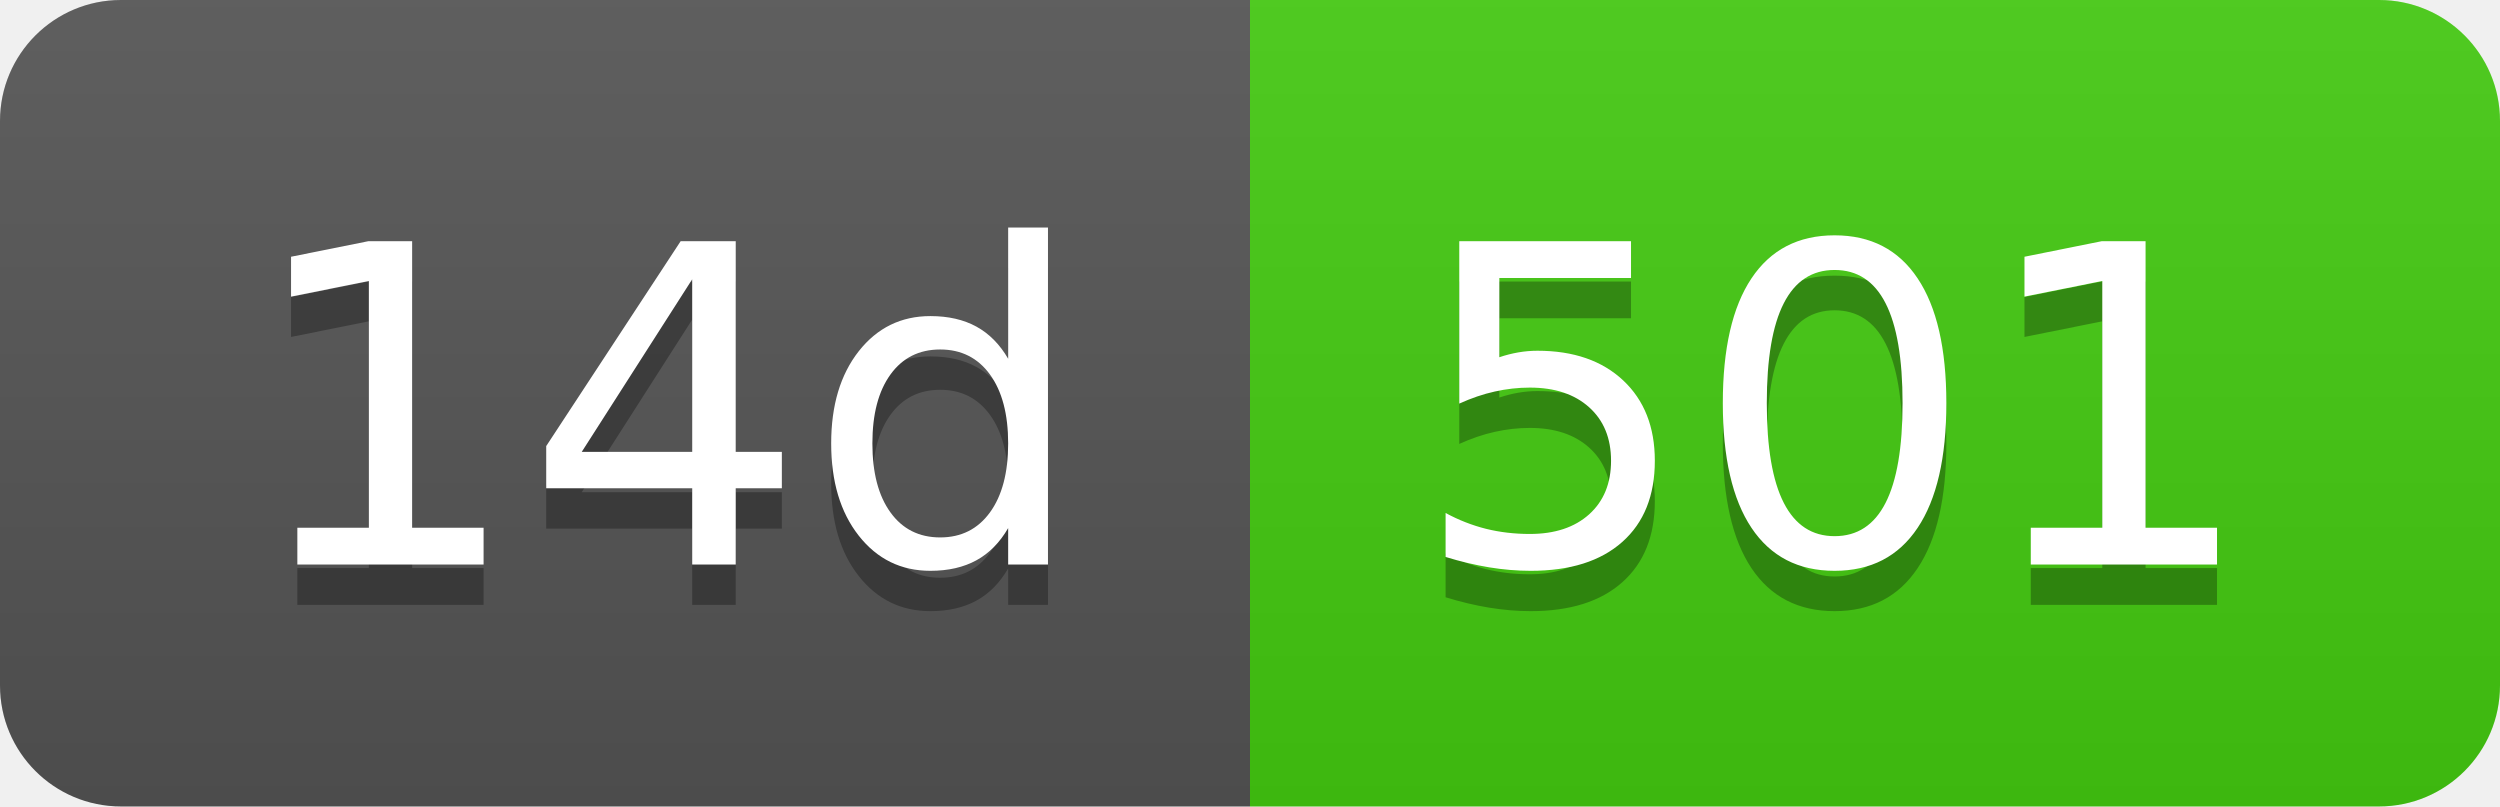
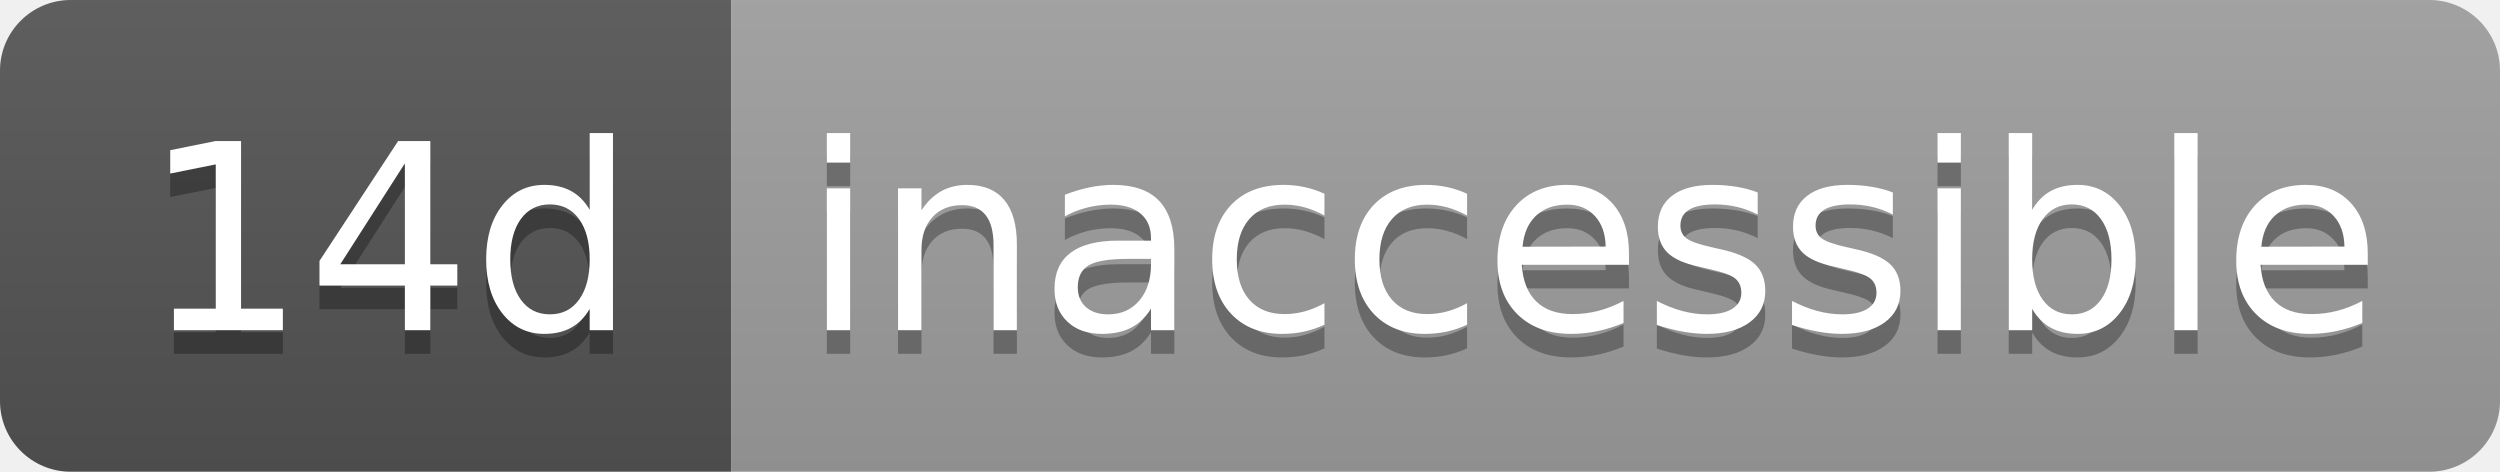
- <svg xmlns="http://www.w3.org/2000/svg" width="62" height="20" role="img" aria-label="14d: 501">
+ <svg xmlns="http://www.w3.org/2000/svg" width="106" height="20" role="img" aria-label="14d: inaccessible">
  <linearGradient id="s" x2="0" y2="100%">
    <stop offset="0" stop-color="#bbb" stop-opacity=".1" />
    <stop offset="1" stop-opacity=".1" />
  </linearGradient>
  <clipPath id="r">
-     <rect width="62" height="20" rx="3" fill="#fff" />
+     <rect width="106" height="20" rx="3" fill="#fff" />
  </clipPath>
  <g clip-path="url(#r)">
    <rect width="31" height="20" fill="#555" />
-     <rect x="31" width="31" height="20" fill="#4c1" />
-     <rect width="62" height="20" fill="url(#s)" />
+     <rect x="31" width="75" height="20" fill="#9f9f9f" />
+     <rect width="106" height="20" fill="url(#s)" />
  </g>
  <g fill="#fff" text-anchor="middle" font-family="Verdana,Geneva,DejaVu Sans,sans-serif" text-rendering="geometricPrecision" font-size="110">
    <text aria-hidden="true" x="165" y="150" fill="#010101" fill-opacity=".3" transform="scale(.1)" textLength="210">14d</text>
    <text x="165" y="140" transform="scale(.1)" fill="#fff" textLength="210">14d</text>
-     <text aria-hidden="true" x="455" y="150" fill="#010101" fill-opacity=".3" transform="scale(.1)" textLength="210">501</text>
-     <text x="455" y="140" transform="scale(.1)" fill="#fff" textLength="210">501</text>
+     <text aria-hidden="true" x="675" y="150" fill="#010101" fill-opacity=".3" transform="scale(.1)" textLength="650">inaccessible</text>
+     <text x="675" y="140" transform="scale(.1)" fill="#fff" textLength="650">inaccessible</text>
  </g>
</svg>
